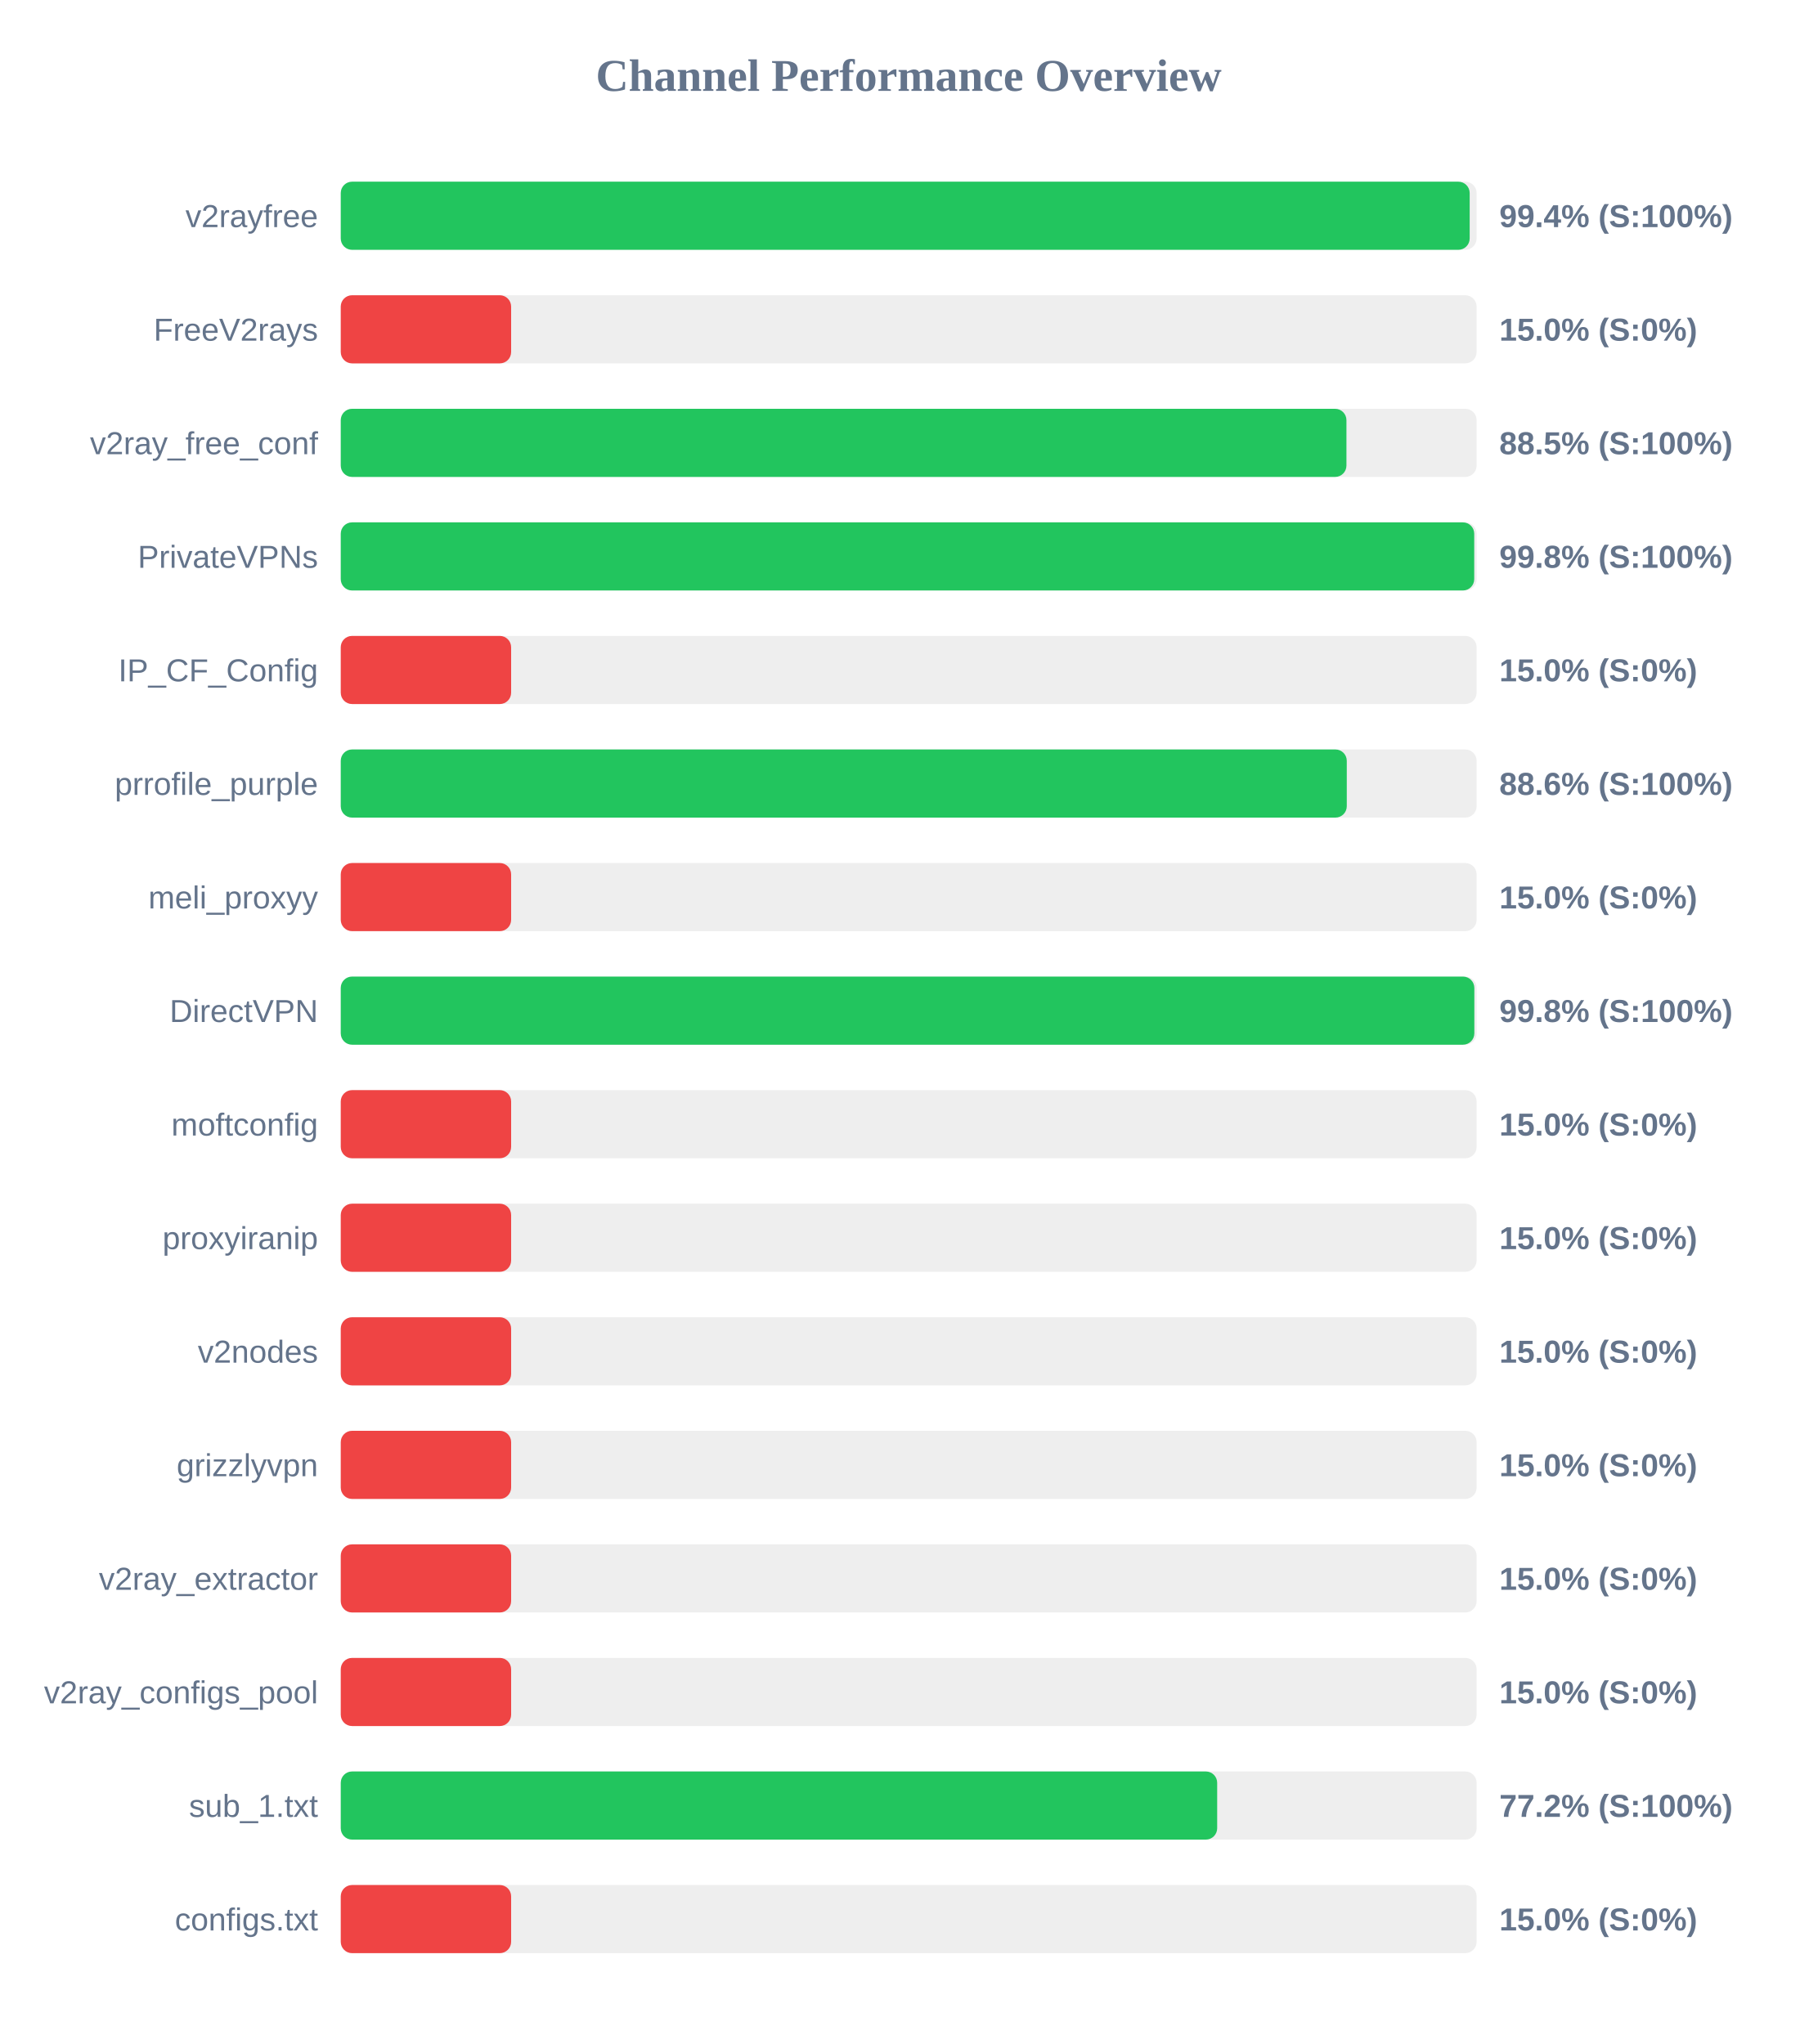
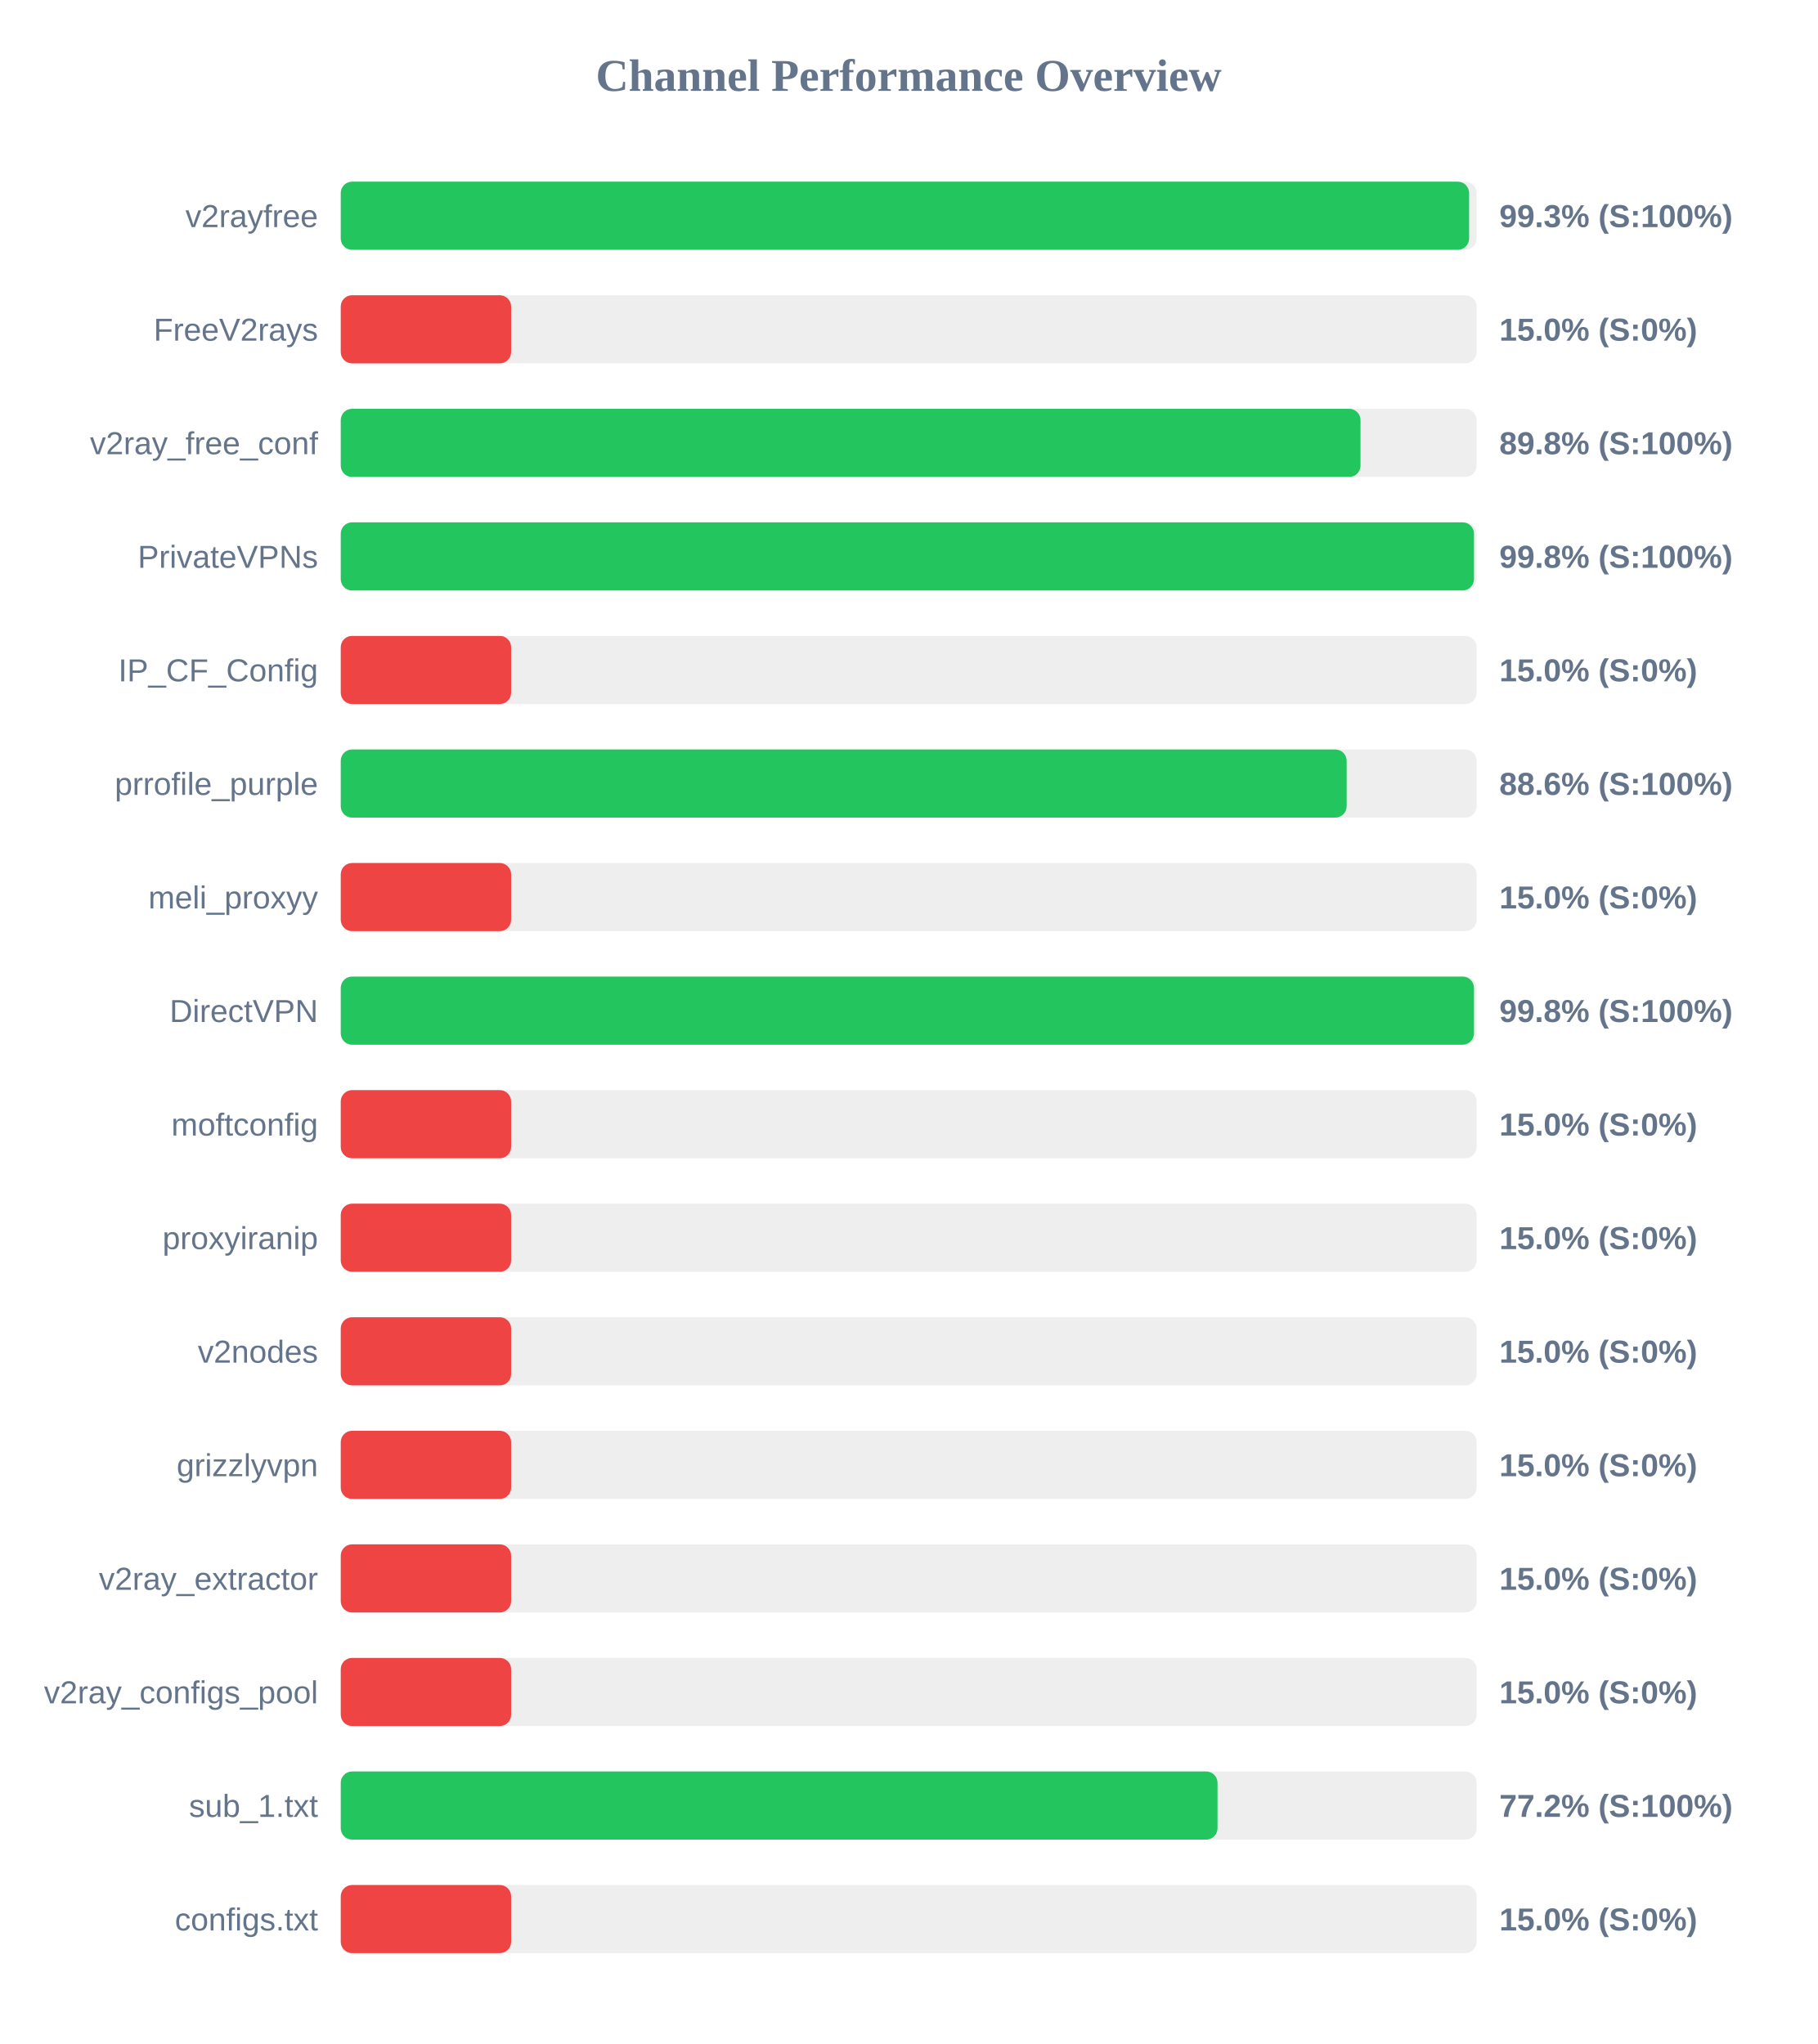
<svg xmlns="http://www.w3.org/2000/svg" width="800" height="900" version="1.1">
  <style>
        .row { font: 14px Arial; fill: #64748b; }
        .score { font: bold 14px Arial; fill: #64748b; }
    </style>
  <text x="400" y="40" text-anchor="middle" font-size="20px" font-weight="bold" fill="#64748b">Channel Performance Overview</text>
  <rect x="150" y="80" width="500" height="30" fill="#eee" rx="5" />
-   <rect x="150" y="80" width="496.95" height="30" fill="#22c55e" rx="5" />
+   <rect x="150" y="80" width="496.7" height="30" fill="#22c55e" rx="5" />
  <text x="140" y="100" text-anchor="end" class="row">v2rayfree</text>
-   <text x="660" y="100" text-anchor="start" class="score">99.4% (S:100%)</text>
+   <text x="660" y="100" text-anchor="start" class="score">99.3% (S:100%)</text>
  <rect x="150" y="130" width="500" height="30" fill="#eee" rx="5" />
  <rect x="150" y="130" width="75.0" height="30" fill="#ef4444" rx="5" />
  <text x="140" y="150" text-anchor="end" class="row">FreeV2rays</text>
  <text x="660" y="150" text-anchor="start" class="score">15.0% (S:0%)</text>
  <rect x="150" y="180" width="500" height="30" fill="#eee" rx="5" />
-   <rect x="150" y="180" width="442.7" height="30" fill="#22c55e" rx="5" />
+   <rect x="150" y="180" width="448.9" height="30" fill="#22c55e" rx="5" />
  <text x="140" y="200" text-anchor="end" class="row">v2ray_free_conf</text>
-   <text x="660" y="200" text-anchor="start" class="score">88.5% (S:100%)</text>
+   <text x="660" y="200" text-anchor="start" class="score">89.8% (S:100%)</text>
  <rect x="150" y="230" width="500" height="30" fill="#eee" rx="5" />
-   <rect x="150" y="230" width="498.95" height="30" fill="#22c55e" rx="5" />
+   <rect x="150" y="230" width="498.85" height="30" fill="#22c55e" rx="5" />
  <text x="140" y="250" text-anchor="end" class="row">PrivateVPNs</text>
  <text x="660" y="250" text-anchor="start" class="score">99.8% (S:100%)</text>
  <rect x="150" y="280" width="500" height="30" fill="#eee" rx="5" />
  <rect x="150" y="280" width="75.0" height="30" fill="#ef4444" rx="5" />
  <text x="140" y="300" text-anchor="end" class="row">IP_CF_Config</text>
  <text x="660" y="300" text-anchor="start" class="score">15.0% (S:0%)</text>
  <rect x="150" y="330" width="500" height="30" fill="#eee" rx="5" />
-   <rect x="150" y="330" width="442.85" height="30" fill="#22c55e" rx="5" />
+   <rect x="150" y="330" width="442.8" height="30" fill="#22c55e" rx="5" />
  <text x="140" y="350" text-anchor="end" class="row">prrofile_purple</text>
  <text x="660" y="350" text-anchor="start" class="score">88.6% (S:100%)</text>
  <rect x="150" y="380" width="500" height="30" fill="#eee" rx="5" />
  <rect x="150" y="380" width="75.0" height="30" fill="#ef4444" rx="5" />
  <text x="140" y="400" text-anchor="end" class="row">meli_proxyy</text>
  <text x="660" y="400" text-anchor="start" class="score">15.0% (S:0%)</text>
  <rect x="150" y="430" width="500" height="30" fill="#eee" rx="5" />
-   <rect x="150" y="430" width="499.0" height="30" fill="#22c55e" rx="5" />
+   <rect x="150" y="430" width="498.85" height="30" fill="#22c55e" rx="5" />
  <text x="140" y="450" text-anchor="end" class="row">DirectVPN</text>
  <text x="660" y="450" text-anchor="start" class="score">99.8% (S:100%)</text>
  <rect x="150" y="480" width="500" height="30" fill="#eee" rx="5" />
  <rect x="150" y="480" width="75.0" height="30" fill="#ef4444" rx="5" />
  <text x="140" y="500" text-anchor="end" class="row">moftconfig</text>
  <text x="660" y="500" text-anchor="start" class="score">15.0% (S:0%)</text>
  <rect x="150" y="530" width="500" height="30" fill="#eee" rx="5" />
  <rect x="150" y="530" width="75.0" height="30" fill="#ef4444" rx="5" />
  <text x="140" y="550" text-anchor="end" class="row">proxyiranip</text>
  <text x="660" y="550" text-anchor="start" class="score">15.0% (S:0%)</text>
  <rect x="150" y="580" width="500" height="30" fill="#eee" rx="5" />
  <rect x="150" y="580" width="75.0" height="30" fill="#ef4444" rx="5" />
  <text x="140" y="600" text-anchor="end" class="row">v2nodes</text>
  <text x="660" y="600" text-anchor="start" class="score">15.0% (S:0%)</text>
  <rect x="150" y="630" width="500" height="30" fill="#eee" rx="5" />
  <rect x="150" y="630" width="75.0" height="30" fill="#ef4444" rx="5" />
  <text x="140" y="650" text-anchor="end" class="row">grizzlyvpn</text>
  <text x="660" y="650" text-anchor="start" class="score">15.0% (S:0%)</text>
  <rect x="150" y="680" width="500" height="30" fill="#eee" rx="5" />
  <rect x="150" y="680" width="75.0" height="30" fill="#ef4444" rx="5" />
  <text x="140" y="700" text-anchor="end" class="row">v2ray_extractor</text>
  <text x="660" y="700" text-anchor="start" class="score">15.0% (S:0%)</text>
  <rect x="150" y="730" width="500" height="30" fill="#eee" rx="5" />
  <rect x="150" y="730" width="75.0" height="30" fill="#ef4444" rx="5" />
  <text x="140" y="750" text-anchor="end" class="row">v2ray_configs_pool</text>
  <text x="660" y="750" text-anchor="start" class="score">15.0% (S:0%)</text>
  <rect x="150" y="780" width="500" height="30" fill="#eee" rx="5" />
-   <rect x="150" y="780" width="385.8" height="30" fill="#22c55e" rx="5" />
+   <rect x="150" y="780" width="385.95" height="30" fill="#22c55e" rx="5" />
  <text x="140" y="800" text-anchor="end" class="row">sub_1.txt</text>
  <text x="660" y="800" text-anchor="start" class="score">77.2% (S:100%)</text>
  <rect x="150" y="830" width="500" height="30" fill="#eee" rx="5" />
  <rect x="150" y="830" width="75.0" height="30" fill="#ef4444" rx="5" />
  <text x="140" y="850" text-anchor="end" class="row">configs.txt</text>
  <text x="660" y="850" text-anchor="start" class="score">15.0% (S:0%)</text>
</svg>
